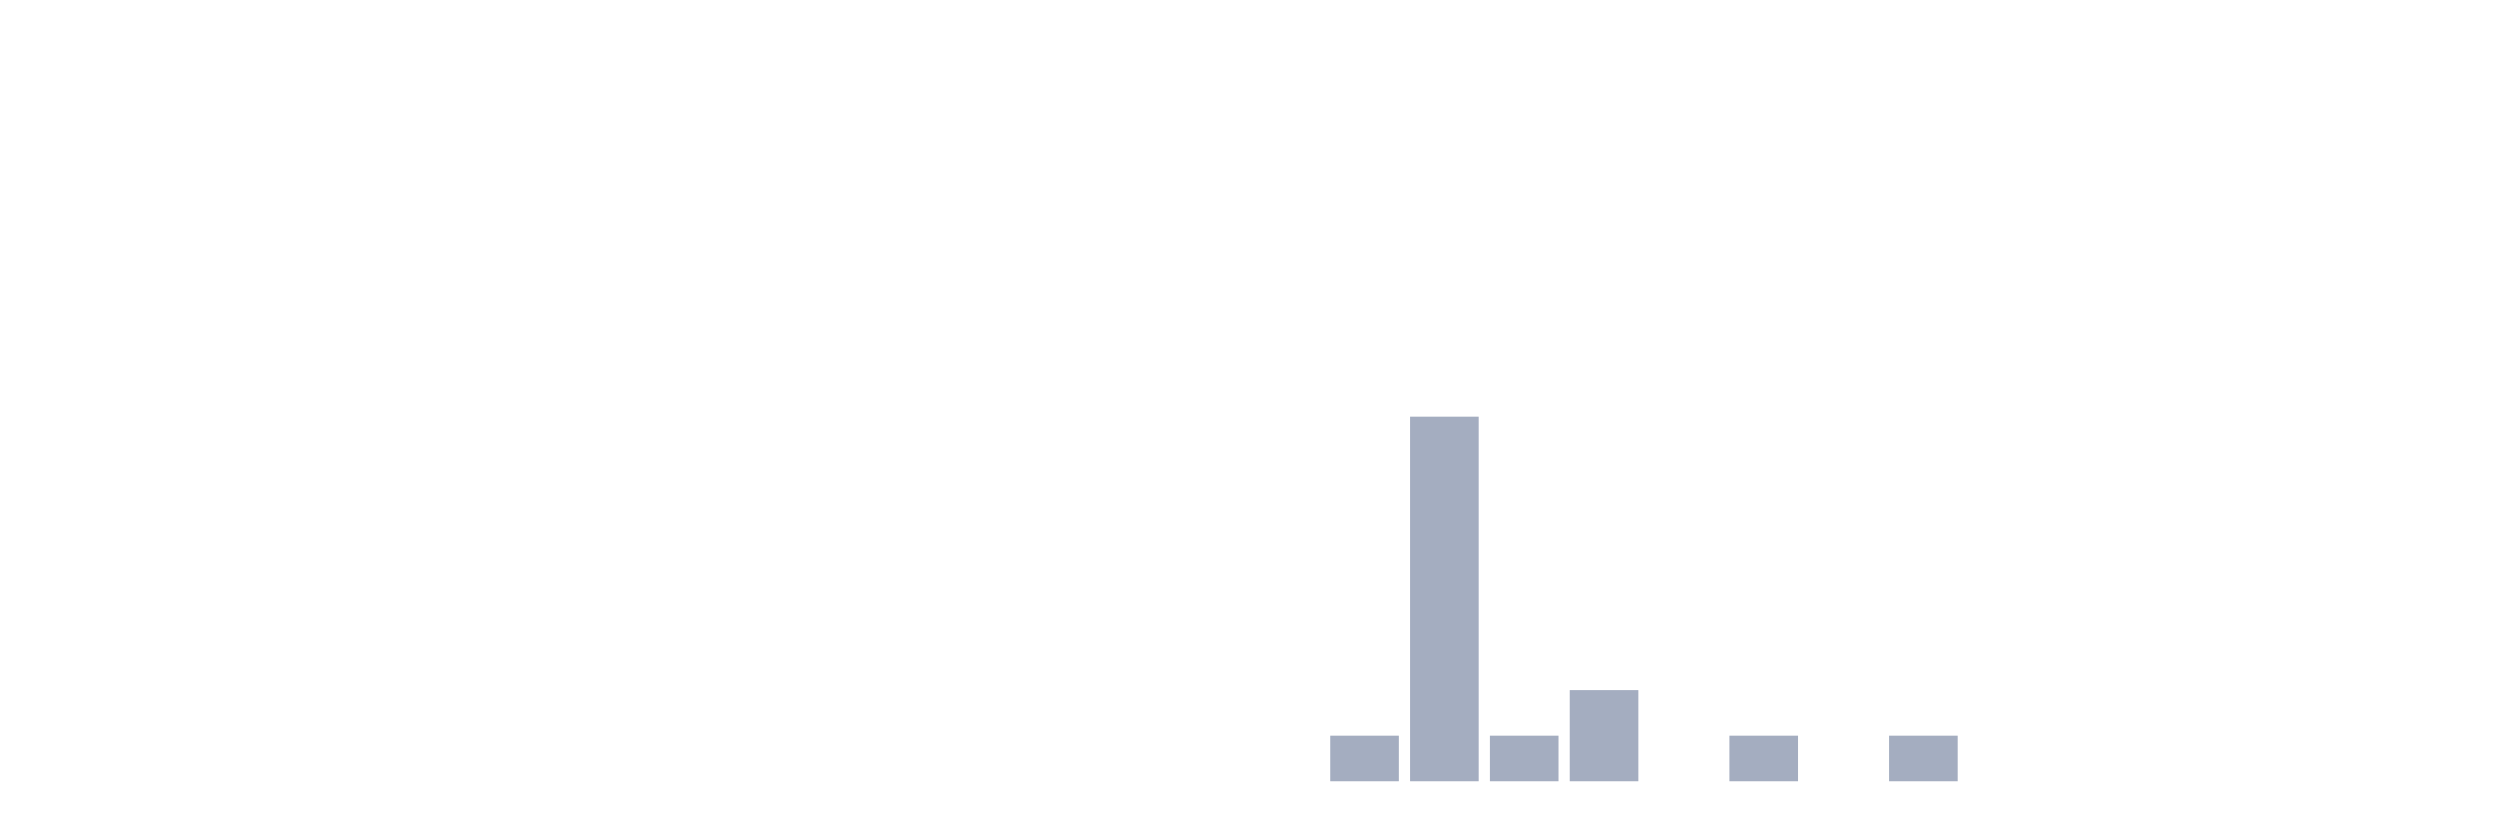
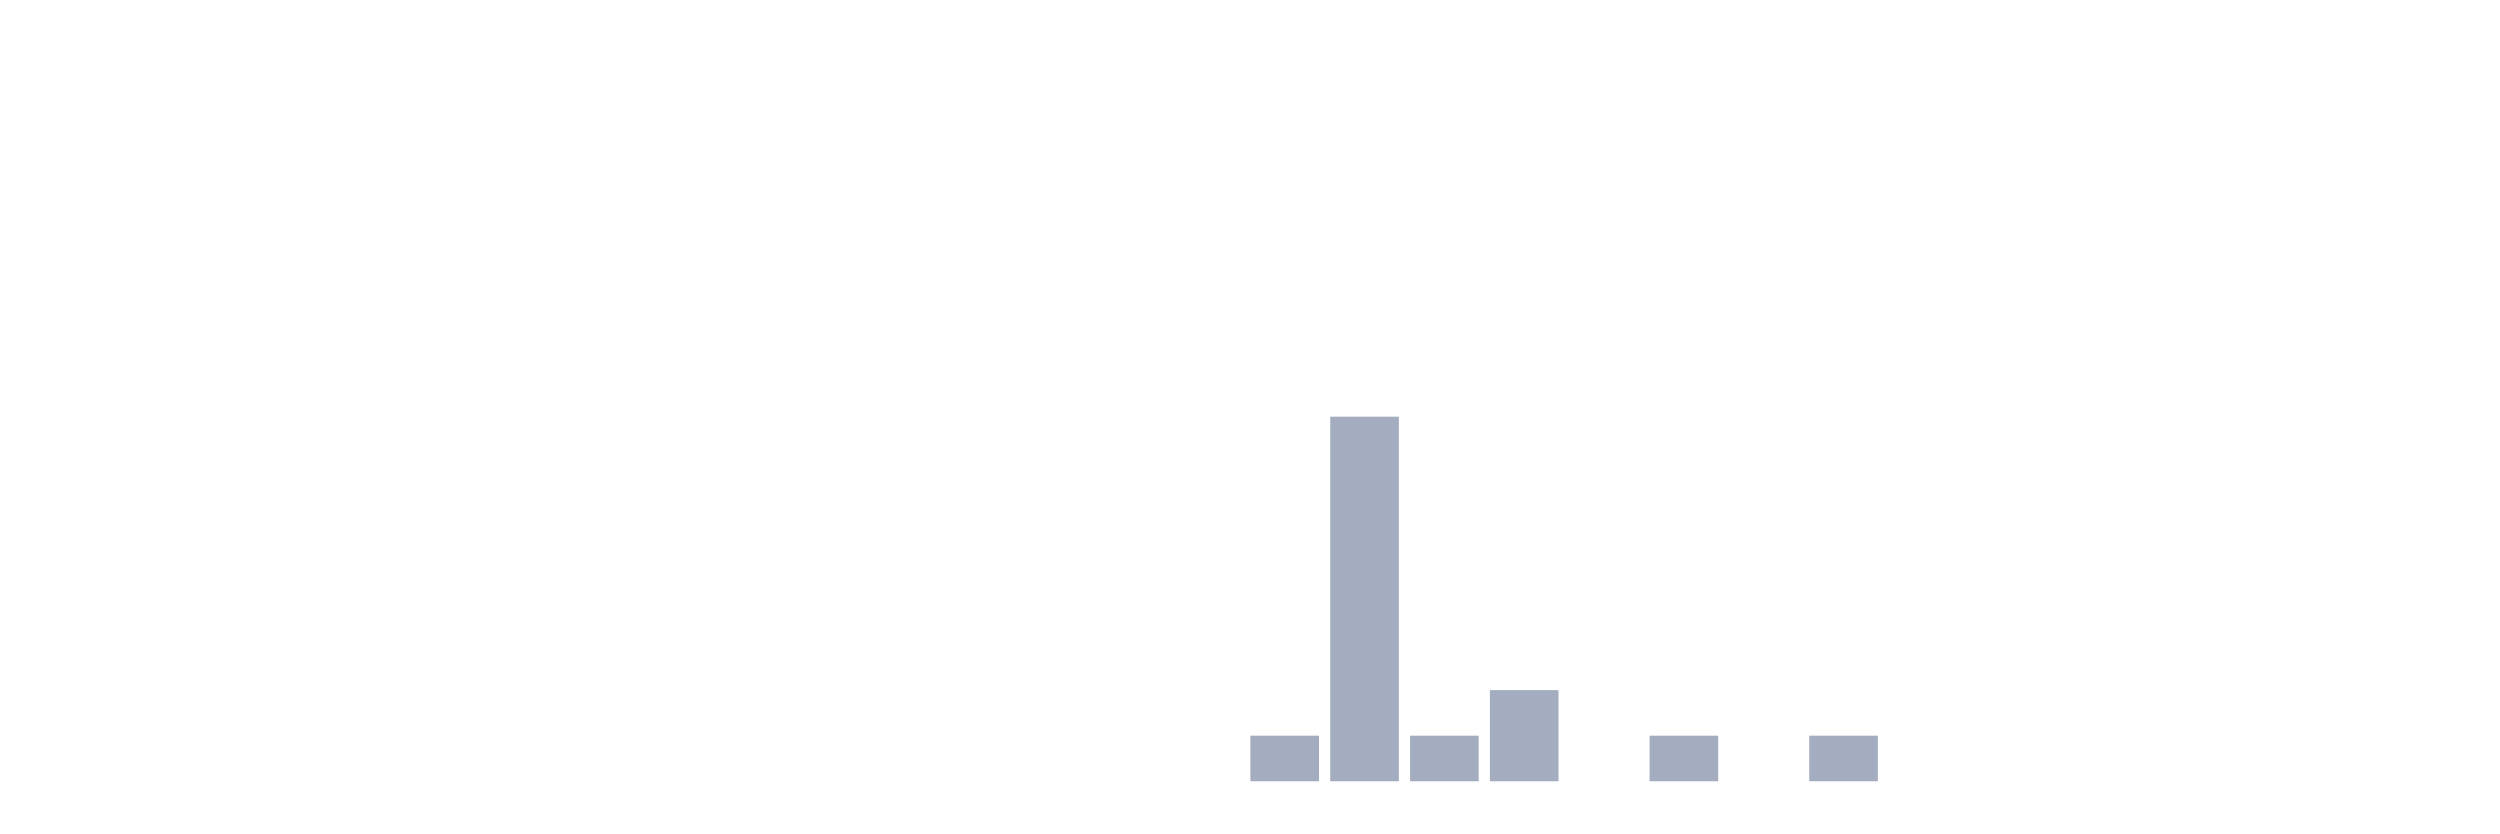
<svg xmlns="http://www.w3.org/2000/svg" viewBox="0 0 480 160">
  <g transform="translate(10,10)">
    <rect class="bar" x="0.153" width="13.175" y="140" height="0" fill="rgb(164,173,192)" />
    <rect class="bar" x="15.482" width="13.175" y="140" height="0" fill="rgb(164,173,192)" />
    <rect class="bar" x="30.81" width="13.175" y="140" height="0" fill="rgb(164,173,192)" />
    <rect class="bar" x="46.138" width="13.175" y="140" height="0" fill="rgb(164,173,192)" />
    <rect class="bar" x="61.466" width="13.175" y="140" height="0" fill="rgb(164,173,192)" />
    <rect class="bar" x="76.794" width="13.175" y="140" height="0" fill="rgb(164,173,192)" />
    <rect class="bar" x="92.123" width="13.175" y="140" height="0" fill="rgb(164,173,192)" />
    <rect class="bar" x="107.451" width="13.175" y="140" height="0" fill="rgb(164,173,192)" />
    <rect class="bar" x="122.779" width="13.175" y="140" height="0" fill="rgb(164,173,192)" />
    <rect class="bar" x="138.107" width="13.175" y="140" height="0" fill="rgb(164,173,192)" />
    <rect class="bar" x="153.436" width="13.175" y="140" height="0" fill="rgb(164,173,192)" />
    <rect class="bar" x="168.764" width="13.175" y="140" height="0" fill="rgb(164,173,192)" />
    <rect class="bar" x="184.092" width="13.175" y="140" height="0" fill="rgb(164,173,192)" />
    <rect class="bar" x="199.42" width="13.175" y="140" height="0" fill="rgb(164,173,192)" />
    <rect class="bar" x="214.748" width="13.175" y="140" height="0" fill="rgb(164,173,192)" />
-     <rect class="bar" x="230.077" width="13.175" y="140" height="0" fill="rgb(164,173,192)" />
-     <rect class="bar" x="245.405" width="13.175" y="131.25" height="8.75" fill="rgb(164,173,192)" />
-     <rect class="bar" x="260.733" width="13.175" y="70" height="70" fill="rgb(164,173,192)" />
-     <rect class="bar" x="276.061" width="13.175" y="131.25" height="8.75" fill="rgb(164,173,192)" />
-     <rect class="bar" x="291.39" width="13.175" y="122.5" height="17.5" fill="rgb(164,173,192)" />
-     <rect class="bar" x="306.718" width="13.175" y="140" height="0" fill="rgb(164,173,192)" />
-     <rect class="bar" x="322.046" width="13.175" y="131.25" height="8.75" fill="rgb(164,173,192)" />
-     <rect class="bar" x="337.374" width="13.175" y="140" height="0" fill="rgb(164,173,192)" />
-     <rect class="bar" x="352.702" width="13.175" y="131.25" height="8.75" fill="rgb(164,173,192)" />
+     <rect class="bar" x="230.077" width="13.175" y="131.25" height="8.75" fill="rgb(164,173,192)" />
+     <rect class="bar" x="245.405" width="13.175" y="70" height="70" fill="rgb(164,173,192)" />
+     <rect class="bar" x="260.733" width="13.175" y="131.25" height="8.75" fill="rgb(164,173,192)" />
+     <rect class="bar" x="276.061" width="13.175" y="122.5" height="17.5" fill="rgb(164,173,192)" />
+     <rect class="bar" x="291.39" width="13.175" y="140" height="0" fill="rgb(164,173,192)" />
+     <rect class="bar" x="306.718" width="13.175" y="131.25" height="8.75" fill="rgb(164,173,192)" />
+     <rect class="bar" x="322.046" width="13.175" y="140" height="0" fill="rgb(164,173,192)" />
+     <rect class="bar" x="337.374" width="13.175" y="131.25" height="8.75" fill="rgb(164,173,192)" />
+     <rect class="bar" x="352.702" width="13.175" y="140" height="0" fill="rgb(164,173,192)" />
    <rect class="bar" x="368.031" width="13.175" y="140" height="0" fill="rgb(164,173,192)" />
    <rect class="bar" x="383.359" width="13.175" y="140" height="0" fill="rgb(164,173,192)" />
    <rect class="bar" x="398.687" width="13.175" y="140" height="0" fill="rgb(164,173,192)" />
    <rect class="bar" x="414.015" width="13.175" y="140" height="0" fill="rgb(164,173,192)" />
    <rect class="bar" x="429.344" width="13.175" y="140" height="0" fill="rgb(164,173,192)" />
    <rect class="bar" x="444.672" width="13.175" y="140" height="0" fill="rgb(164,173,192)" />
  </g>
</svg>
